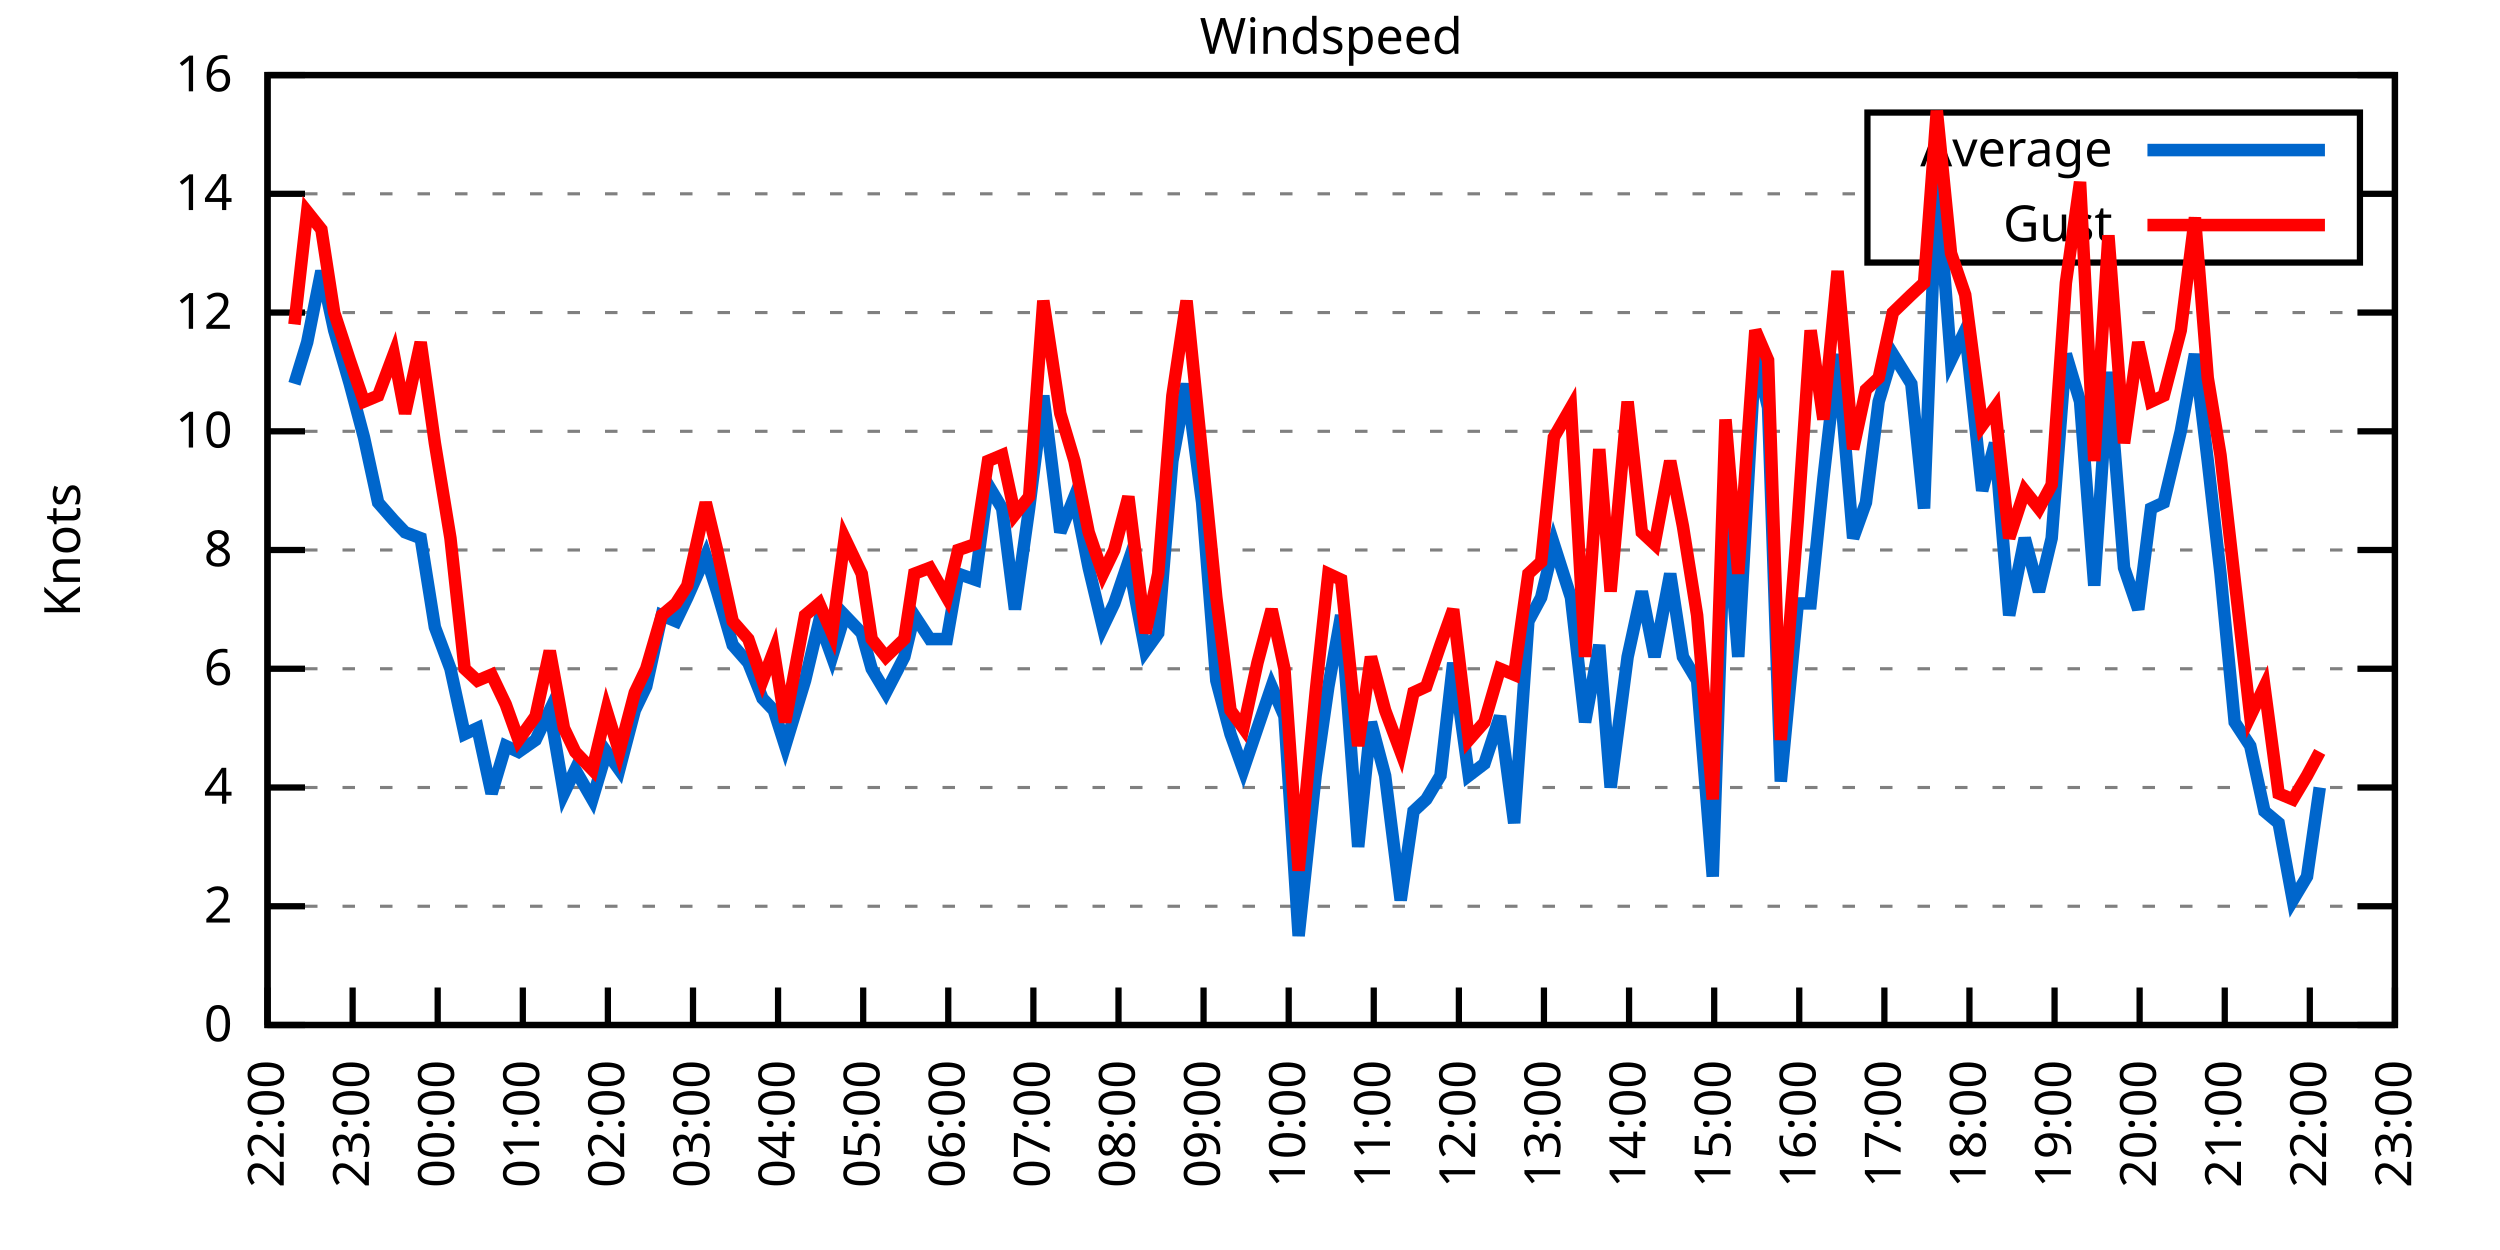
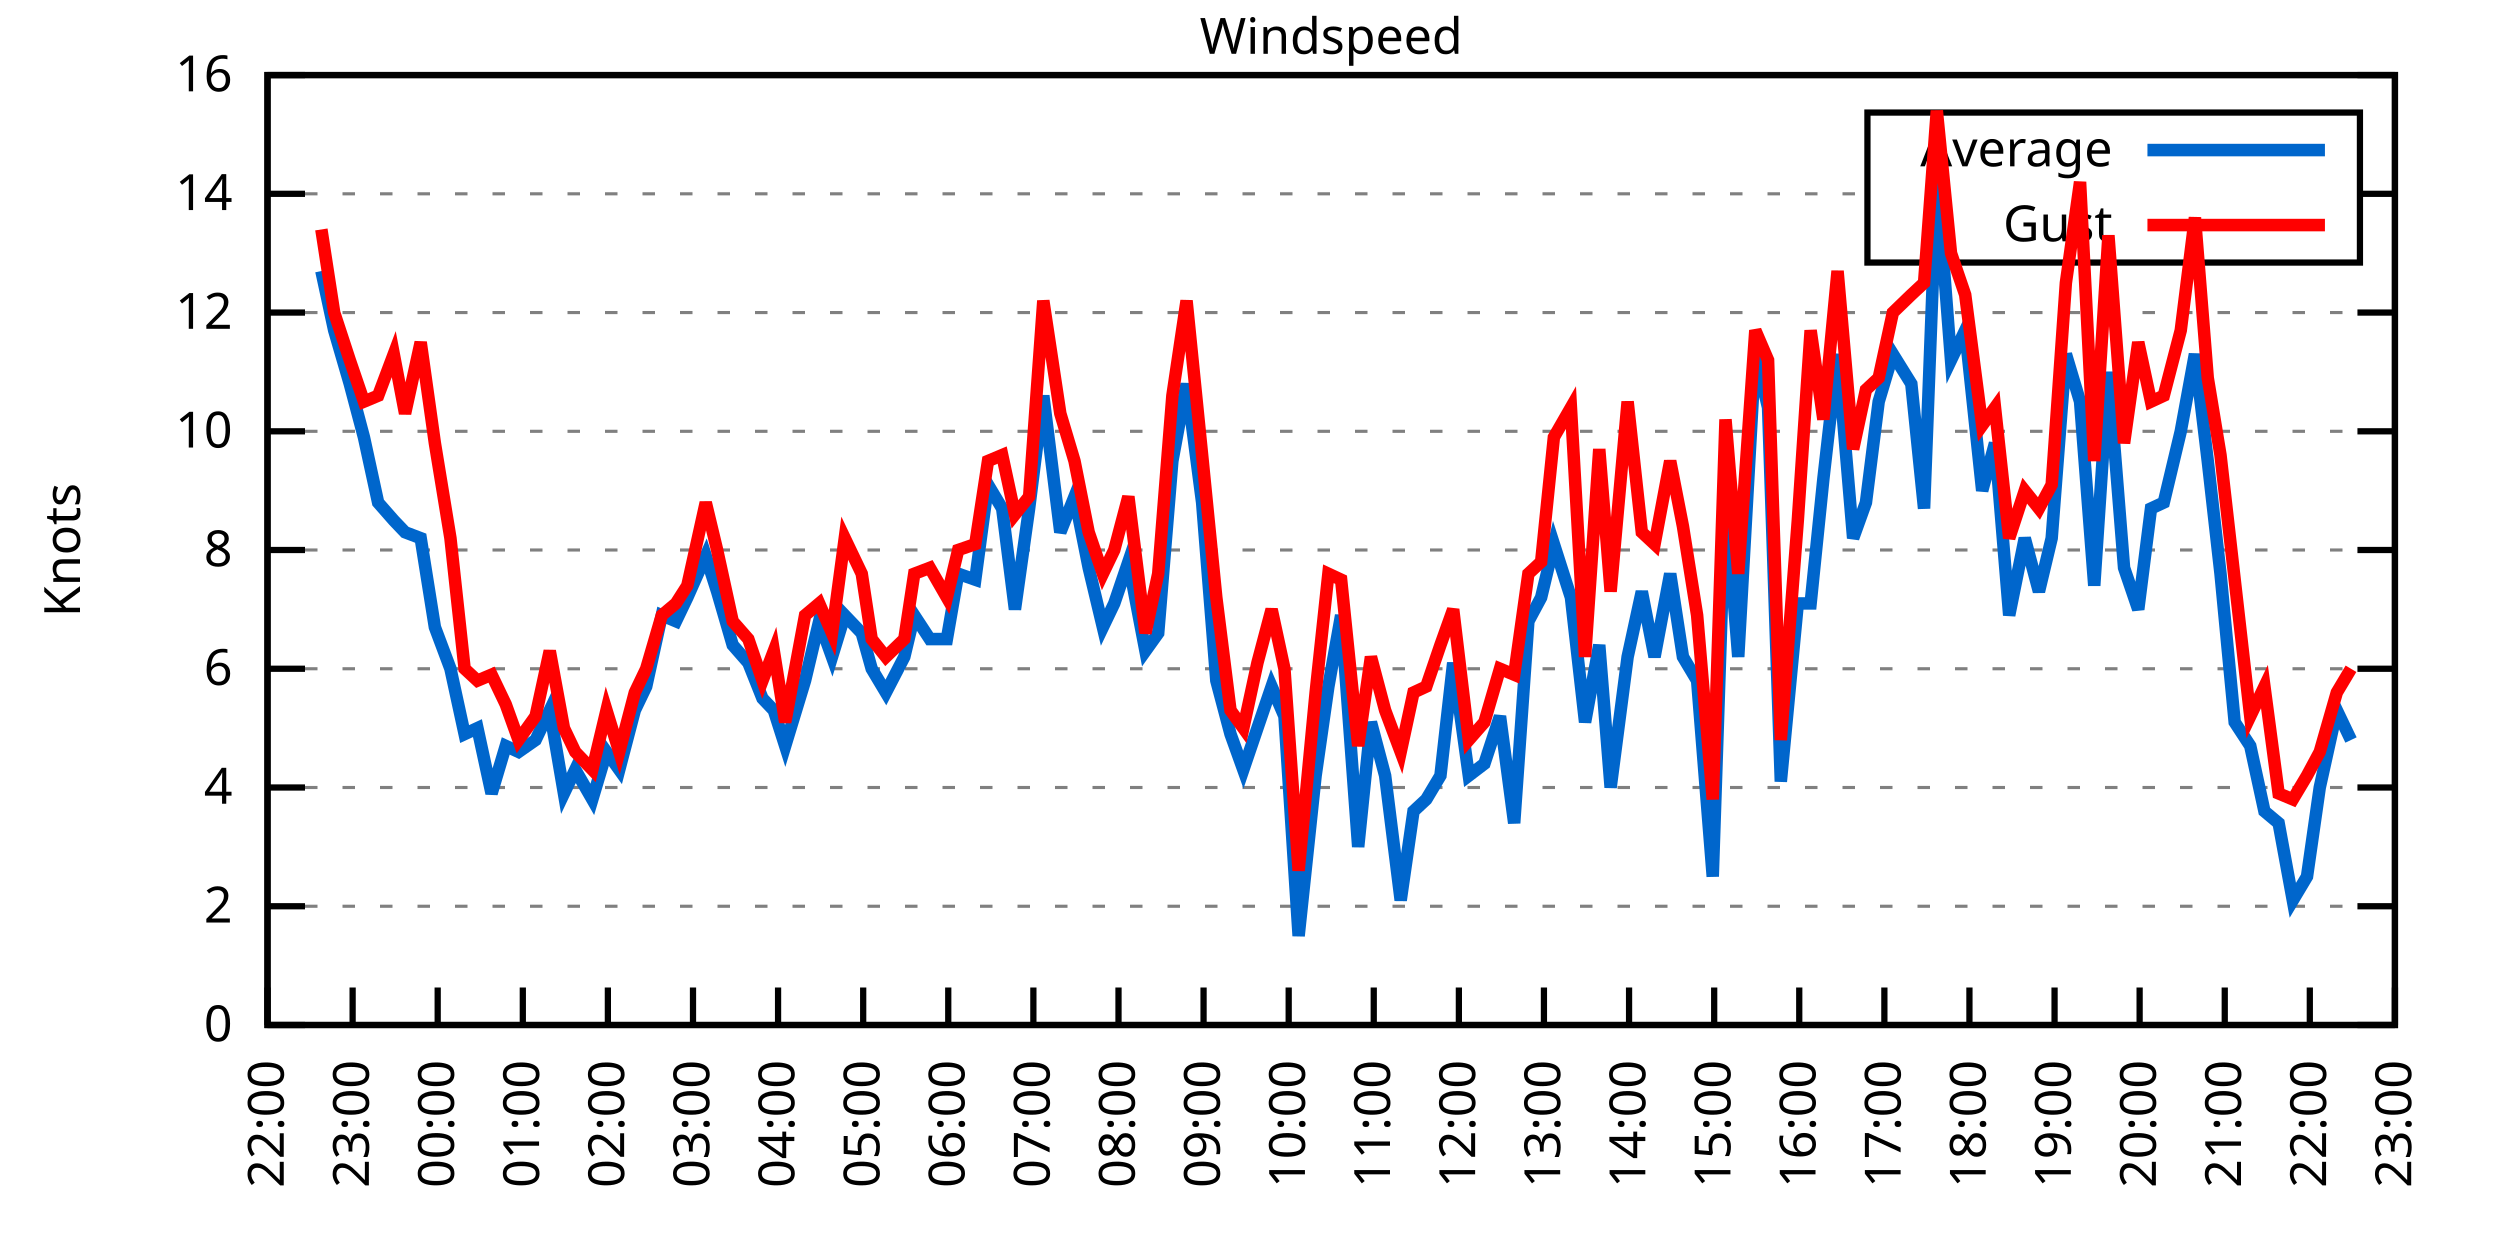
<svg xmlns="http://www.w3.org/2000/svg" xmlns:xlink="http://www.w3.org/1999/xlink" width="400" height="200" viewBox="0 0 400 200">
  <g id="gnuplot_canvas">
    <rect x="0" y="0" width="400" height="200" fill="none" />
    <defs>
      <circle id="gpDot" r="0.5" stroke-width="0.5" stroke="currentColor" />
      <path id="gpPt0" stroke-width="0.333" stroke="currentColor" d="M-1,0 h2 M0,-1 v2" />
      <path id="gpPt1" stroke-width="0.333" stroke="currentColor" d="M-1,-1 L1,1 M1,-1 L-1,1" />
      <path id="gpPt2" stroke-width="0.333" stroke="currentColor" d="M-1,0 L1,0 M0,-1 L0,1 M-1,-1 L1,1 M-1,1 L1,-1" />
      <rect id="gpPt3" stroke-width="0.333" stroke="currentColor" x="-1" y="-1" width="2" height="2" />
      <rect id="gpPt4" stroke-width="0.333" stroke="currentColor" fill="currentColor" x="-1" y="-1" width="2" height="2" />
      <circle id="gpPt5" stroke-width="0.333" stroke="currentColor" cx="0" cy="0" r="1" />
      <use xlink:href="#gpPt5" id="gpPt6" fill="currentColor" stroke="none" />
      <path id="gpPt7" stroke-width="0.333" stroke="currentColor" d="M0,-1.33 L-1.33,0.67 L1.33,0.67 z" />
      <use xlink:href="#gpPt7" id="gpPt8" fill="currentColor" stroke="none" />
      <use xlink:href="#gpPt7" id="gpPt9" stroke="currentColor" transform="rotate(180)" />
      <use xlink:href="#gpPt9" id="gpPt10" fill="currentColor" stroke="none" />
      <use xlink:href="#gpPt3" id="gpPt11" stroke="currentColor" transform="rotate(45)" />
      <use xlink:href="#gpPt11" id="gpPt12" fill="currentColor" stroke="none" />
      <path id="gpPt13" stroke-width="0.333" stroke="currentColor" d="M0,1.330 L1.265,0.411 L0.782,-1.067 L-0.782,-1.076 L-1.265,0.411 z" />
      <use xlink:href="#gpPt13" id="gpPt14" fill="currentColor" stroke="none" />
      <filter id="textbox" filterUnits="objectBoundingBox" x="0" y="0" height="1" width="1">
        <feFlood flood-color="white" flood-opacity="1" result="bgnd" />
        <feComposite in="SourceGraphic" in2="bgnd" operator="atop" />
      </filter>
      <filter id="greybox" filterUnits="objectBoundingBox" x="0" y="0" height="1" width="1">
        <feFlood flood-color="lightgrey" flood-opacity="1" result="grey" />
        <feComposite in="SourceGraphic" in2="grey" operator="atop" />
      </filter>
    </defs>
    <g fill="none" color="white" stroke="currentColor" stroke-width="1.00" stroke-linecap="butt" stroke-linejoin="miter">
</g>
    <g fill="none" color="black" stroke="currentColor" stroke-width="1.00" stroke-linecap="butt" stroke-linejoin="miter">
      <g stroke="none" shape-rendering="crispEdges">
        <polygon fill="rgb(255, 255, 255)" points="42.80,164.00 383.18,164.00 383.18,12.02 42.80,12.02 " />
      </g>
    </g>
    <g fill="none" color="black" stroke="currentColor" stroke-width="1.00" stroke-linecap="butt" stroke-linejoin="miter">
</g>
    <g fill="none" color="black" stroke="black" stroke-width="0.50" stroke-linecap="butt" stroke-linejoin="miter">
</g>
    <g fill="none" color="gray" stroke="currentColor" stroke-width="0.50" stroke-linecap="butt" stroke-linejoin="miter">
      <path stroke="gray" stroke-dasharray="2,4" class="gridline" d="M42.80,164.00 L383.19,164.00  " />
    </g>
    <g fill="none" color="gray" stroke="gray" stroke-width="1.00" stroke-linecap="butt" stroke-linejoin="miter">
</g>
    <g fill="none" color="black" stroke="currentColor" stroke-width="1.00" stroke-linecap="butt" stroke-linejoin="miter">
      <path stroke="black" d="M42.80,164.00 L48.80,164.00 M383.19,164.00 L377.19,164.00  " />
      <g transform="translate(37.20,166.60)" stroke="none" fill="black" font-family="Sans" font-size="8.00" text-anchor="end">
        <text>
          <tspan font-family="Sans"> 0</tspan>
        </text>
      </g>
    </g>
    <g fill="none" color="black" stroke="currentColor" stroke-width="1.00" stroke-linecap="butt" stroke-linejoin="miter">
</g>
    <g fill="none" color="black" stroke="black" stroke-width="0.50" stroke-linecap="butt" stroke-linejoin="miter">
</g>
    <g fill="none" color="gray" stroke="currentColor" stroke-width="0.50" stroke-linecap="butt" stroke-linejoin="miter">
      <path stroke="gray" stroke-dasharray="2,4" class="gridline" d="M42.80,145.00 L383.19,145.00  " />
    </g>
    <g fill="none" color="gray" stroke="gray" stroke-width="1.00" stroke-linecap="butt" stroke-linejoin="miter">
</g>
    <g fill="none" color="black" stroke="currentColor" stroke-width="1.00" stroke-linecap="butt" stroke-linejoin="miter">
      <path stroke="black" d="M42.80,145.00 L48.80,145.00 M383.19,145.00 L377.19,145.00  " />
      <g transform="translate(37.20,147.60)" stroke="none" fill="black" font-family="Sans" font-size="8.00" text-anchor="end">
        <text>
          <tspan font-family="Sans"> 2</tspan>
        </text>
      </g>
    </g>
    <g fill="none" color="black" stroke="currentColor" stroke-width="1.00" stroke-linecap="butt" stroke-linejoin="miter">
</g>
    <g fill="none" color="black" stroke="black" stroke-width="0.50" stroke-linecap="butt" stroke-linejoin="miter">
</g>
    <g fill="none" color="gray" stroke="currentColor" stroke-width="0.50" stroke-linecap="butt" stroke-linejoin="miter">
      <path stroke="gray" stroke-dasharray="2,4" class="gridline" d="M42.80,126.00 L383.19,126.00  " />
    </g>
    <g fill="none" color="gray" stroke="gray" stroke-width="1.00" stroke-linecap="butt" stroke-linejoin="miter">
</g>
    <g fill="none" color="black" stroke="currentColor" stroke-width="1.00" stroke-linecap="butt" stroke-linejoin="miter">
      <path stroke="black" d="M42.80,126.00 L48.80,126.00 M383.19,126.00 L377.19,126.00  " />
      <g transform="translate(37.20,128.60)" stroke="none" fill="black" font-family="Sans" font-size="8.00" text-anchor="end">
        <text>
          <tspan font-family="Sans"> 4</tspan>
        </text>
      </g>
    </g>
    <g fill="none" color="black" stroke="currentColor" stroke-width="1.00" stroke-linecap="butt" stroke-linejoin="miter">
</g>
    <g fill="none" color="black" stroke="black" stroke-width="0.50" stroke-linecap="butt" stroke-linejoin="miter">
</g>
    <g fill="none" color="gray" stroke="currentColor" stroke-width="0.50" stroke-linecap="butt" stroke-linejoin="miter">
      <path stroke="gray" stroke-dasharray="2,4" class="gridline" d="M42.80,107.00 L383.19,107.00  " />
    </g>
    <g fill="none" color="gray" stroke="gray" stroke-width="1.00" stroke-linecap="butt" stroke-linejoin="miter">
</g>
    <g fill="none" color="black" stroke="currentColor" stroke-width="1.00" stroke-linecap="butt" stroke-linejoin="miter">
      <path stroke="black" d="M42.80,107.00 L48.80,107.00 M383.19,107.00 L377.19,107.00  " />
      <g transform="translate(37.20,109.60)" stroke="none" fill="black" font-family="Sans" font-size="8.00" text-anchor="end">
        <text>
          <tspan font-family="Sans"> 6</tspan>
        </text>
      </g>
    </g>
    <g fill="none" color="black" stroke="currentColor" stroke-width="1.00" stroke-linecap="butt" stroke-linejoin="miter">
</g>
    <g fill="none" color="black" stroke="black" stroke-width="0.50" stroke-linecap="butt" stroke-linejoin="miter">
</g>
    <g fill="none" color="gray" stroke="currentColor" stroke-width="0.50" stroke-linecap="butt" stroke-linejoin="miter">
      <path stroke="gray" stroke-dasharray="2,4" class="gridline" d="M42.80,88.00 L383.19,88.00  " />
    </g>
    <g fill="none" color="gray" stroke="gray" stroke-width="1.00" stroke-linecap="butt" stroke-linejoin="miter">
</g>
    <g fill="none" color="black" stroke="currentColor" stroke-width="1.00" stroke-linecap="butt" stroke-linejoin="miter">
      <path stroke="black" d="M42.80,88.00 L48.80,88.00 M383.19,88.00 L377.19,88.00  " />
      <g transform="translate(37.20,90.60)" stroke="none" fill="black" font-family="Sans" font-size="8.00" text-anchor="end">
        <text>
          <tspan font-family="Sans"> 8</tspan>
        </text>
      </g>
    </g>
    <g fill="none" color="black" stroke="currentColor" stroke-width="1.00" stroke-linecap="butt" stroke-linejoin="miter">
</g>
    <g fill="none" color="black" stroke="black" stroke-width="0.50" stroke-linecap="butt" stroke-linejoin="miter">
</g>
    <g fill="none" color="gray" stroke="currentColor" stroke-width="0.50" stroke-linecap="butt" stroke-linejoin="miter">
      <path stroke="gray" stroke-dasharray="2,4" class="gridline" d="M42.80,69.01 L383.19,69.01  " />
    </g>
    <g fill="none" color="gray" stroke="gray" stroke-width="1.00" stroke-linecap="butt" stroke-linejoin="miter">
</g>
    <g fill="none" color="black" stroke="currentColor" stroke-width="1.00" stroke-linecap="butt" stroke-linejoin="miter">
      <path stroke="black" d="M42.80,69.01 L48.80,69.01 M383.19,69.01 L377.19,69.01  " />
      <g transform="translate(37.20,71.61)" stroke="none" fill="black" font-family="Sans" font-size="8.00" text-anchor="end">
        <text>
          <tspan font-family="Sans"> 10</tspan>
        </text>
      </g>
    </g>
    <g fill="none" color="black" stroke="currentColor" stroke-width="1.00" stroke-linecap="butt" stroke-linejoin="miter">
</g>
    <g fill="none" color="black" stroke="black" stroke-width="0.50" stroke-linecap="butt" stroke-linejoin="miter">
</g>
    <g fill="none" color="gray" stroke="currentColor" stroke-width="0.50" stroke-linecap="butt" stroke-linejoin="miter">
      <path stroke="gray" stroke-dasharray="2,4" class="gridline" d="M42.80,50.01 L383.19,50.01  " />
    </g>
    <g fill="none" color="gray" stroke="gray" stroke-width="1.00" stroke-linecap="butt" stroke-linejoin="miter">
</g>
    <g fill="none" color="black" stroke="currentColor" stroke-width="1.00" stroke-linecap="butt" stroke-linejoin="miter">
      <path stroke="black" d="M42.80,50.01 L48.80,50.01 M383.19,50.01 L377.19,50.01  " />
      <g transform="translate(37.20,52.61)" stroke="none" fill="black" font-family="Sans" font-size="8.00" text-anchor="end">
        <text>
          <tspan font-family="Sans"> 12</tspan>
        </text>
      </g>
    </g>
    <g fill="none" color="black" stroke="currentColor" stroke-width="1.00" stroke-linecap="butt" stroke-linejoin="miter">
</g>
    <g fill="none" color="black" stroke="black" stroke-width="0.50" stroke-linecap="butt" stroke-linejoin="miter">
</g>
    <g fill="none" color="gray" stroke="currentColor" stroke-width="0.50" stroke-linecap="butt" stroke-linejoin="miter">
      <path stroke="gray" stroke-dasharray="2,4" class="gridline" d="M42.80,31.01 L298.79,31.01 M377.59,31.01 L383.19,31.01  " />
    </g>
    <g fill="none" color="gray" stroke="gray" stroke-width="1.00" stroke-linecap="butt" stroke-linejoin="miter">
</g>
    <g fill="none" color="black" stroke="currentColor" stroke-width="1.00" stroke-linecap="butt" stroke-linejoin="miter">
      <path stroke="black" d="M42.80,31.01 L48.80,31.01 M383.19,31.01 L377.19,31.01  " />
      <g transform="translate(37.20,33.61)" stroke="none" fill="black" font-family="Sans" font-size="8.00" text-anchor="end">
        <text>
          <tspan font-family="Sans"> 14</tspan>
        </text>
      </g>
    </g>
    <g fill="none" color="black" stroke="currentColor" stroke-width="1.00" stroke-linecap="butt" stroke-linejoin="miter">
</g>
    <g fill="none" color="black" stroke="black" stroke-width="0.50" stroke-linecap="butt" stroke-linejoin="miter">
</g>
    <g fill="none" color="gray" stroke="currentColor" stroke-width="0.50" stroke-linecap="butt" stroke-linejoin="miter">
      <path stroke="gray" stroke-dasharray="2,4" class="gridline" d="M42.80,12.01 L383.19,12.01  " />
    </g>
    <g fill="none" color="gray" stroke="gray" stroke-width="1.00" stroke-linecap="butt" stroke-linejoin="miter">
</g>
    <g fill="none" color="black" stroke="currentColor" stroke-width="1.00" stroke-linecap="butt" stroke-linejoin="miter">
      <path stroke="black" d="M42.80,12.01 L48.80,12.01 M383.19,12.01 L377.19,12.01  " />
      <g transform="translate(37.20,14.61)" stroke="none" fill="black" font-family="Sans" font-size="8.00" text-anchor="end">
        <text>
          <tspan font-family="Sans"> 16</tspan>
        </text>
      </g>
    </g>
    <g fill="none" color="black" stroke="currentColor" stroke-width="1.00" stroke-linecap="butt" stroke-linejoin="miter">
      <path stroke="black" d="M42.80,164.00 L42.80,158.00  " />
      <g transform="translate(45.40,169.60) rotate(270.00)" stroke="none" fill="black" font-family="Sans" font-size="8.00" text-anchor="end">
        <text>
          <tspan font-family="Sans">22:00</tspan>
        </text>
      </g>
    </g>
    <g fill="none" color="black" stroke="currentColor" stroke-width="1.00" stroke-linecap="butt" stroke-linejoin="miter">
      <path stroke="black" d="M56.42,164.00 L56.42,158.00  " />
      <g transform="translate(59.02,169.60) rotate(270.00)" stroke="none" fill="black" font-family="Sans" font-size="8.00" text-anchor="end">
        <text>
          <tspan font-family="Sans">23:00</tspan>
        </text>
      </g>
    </g>
    <g fill="none" color="black" stroke="currentColor" stroke-width="1.00" stroke-linecap="butt" stroke-linejoin="miter">
      <path stroke="black" d="M70.03,164.00 L70.03,158.00  " />
      <g transform="translate(72.63,169.60) rotate(270.00)" stroke="none" fill="black" font-family="Sans" font-size="8.00" text-anchor="end">
        <text>
          <tspan font-family="Sans">00:00</tspan>
        </text>
      </g>
    </g>
    <g fill="none" color="black" stroke="currentColor" stroke-width="1.00" stroke-linecap="butt" stroke-linejoin="miter">
      <path stroke="black" d="M83.65,164.00 L83.65,158.00  " />
      <g transform="translate(86.25,169.60) rotate(270.00)" stroke="none" fill="black" font-family="Sans" font-size="8.00" text-anchor="end">
        <text>
          <tspan font-family="Sans">01:00</tspan>
        </text>
      </g>
    </g>
    <g fill="none" color="black" stroke="currentColor" stroke-width="1.00" stroke-linecap="butt" stroke-linejoin="miter">
      <path stroke="black" d="M97.26,164.00 L97.26,158.00  " />
      <g transform="translate(99.86,169.60) rotate(270.00)" stroke="none" fill="black" font-family="Sans" font-size="8.00" text-anchor="end">
        <text>
          <tspan font-family="Sans">02:00</tspan>
        </text>
      </g>
    </g>
    <g fill="none" color="black" stroke="currentColor" stroke-width="1.00" stroke-linecap="butt" stroke-linejoin="miter">
      <path stroke="black" d="M110.88,164.00 L110.88,158.00  " />
      <g transform="translate(113.48,169.60) rotate(270.00)" stroke="none" fill="black" font-family="Sans" font-size="8.00" text-anchor="end">
        <text>
          <tspan font-family="Sans">03:00</tspan>
        </text>
      </g>
    </g>
    <g fill="none" color="black" stroke="currentColor" stroke-width="1.00" stroke-linecap="butt" stroke-linejoin="miter">
      <path stroke="black" d="M124.49,164.00 L124.49,158.00  " />
      <g transform="translate(127.09,169.60) rotate(270.00)" stroke="none" fill="black" font-family="Sans" font-size="8.00" text-anchor="end">
        <text>
          <tspan font-family="Sans">04:00</tspan>
        </text>
      </g>
    </g>
    <g fill="none" color="black" stroke="currentColor" stroke-width="1.00" stroke-linecap="butt" stroke-linejoin="miter">
      <path stroke="black" d="M138.11,164.00 L138.11,158.00  " />
      <g transform="translate(140.71,169.60) rotate(270.00)" stroke="none" fill="black" font-family="Sans" font-size="8.00" text-anchor="end">
        <text>
          <tspan font-family="Sans">05:00</tspan>
        </text>
      </g>
    </g>
    <g fill="none" color="black" stroke="currentColor" stroke-width="1.00" stroke-linecap="butt" stroke-linejoin="miter">
      <path stroke="black" d="M151.72,164.00 L151.72,158.00  " />
      <g transform="translate(154.32,169.60) rotate(270.00)" stroke="none" fill="black" font-family="Sans" font-size="8.00" text-anchor="end">
        <text>
          <tspan font-family="Sans">06:00</tspan>
        </text>
      </g>
    </g>
    <g fill="none" color="black" stroke="currentColor" stroke-width="1.00" stroke-linecap="butt" stroke-linejoin="miter">
      <path stroke="black" d="M165.34,164.00 L165.34,158.00  " />
      <g transform="translate(167.94,169.60) rotate(270.00)" stroke="none" fill="black" font-family="Sans" font-size="8.00" text-anchor="end">
        <text>
          <tspan font-family="Sans">07:00</tspan>
        </text>
      </g>
    </g>
    <g fill="none" color="black" stroke="currentColor" stroke-width="1.00" stroke-linecap="butt" stroke-linejoin="miter">
      <path stroke="black" d="M178.96,164.00 L178.96,158.00  " />
      <g transform="translate(181.56,169.60) rotate(270.00)" stroke="none" fill="black" font-family="Sans" font-size="8.00" text-anchor="end">
        <text>
          <tspan font-family="Sans">08:00</tspan>
        </text>
      </g>
    </g>
    <g fill="none" color="black" stroke="currentColor" stroke-width="1.00" stroke-linecap="butt" stroke-linejoin="miter">
      <path stroke="black" d="M192.57,164.00 L192.57,158.00  " />
      <g transform="translate(195.17,169.60) rotate(270.00)" stroke="none" fill="black" font-family="Sans" font-size="8.00" text-anchor="end">
        <text>
          <tspan font-family="Sans">09:00</tspan>
        </text>
      </g>
    </g>
    <g fill="none" color="black" stroke="currentColor" stroke-width="1.00" stroke-linecap="butt" stroke-linejoin="miter">
      <path stroke="black" d="M206.19,164.00 L206.19,158.00  " />
      <g transform="translate(208.79,169.60) rotate(270.00)" stroke="none" fill="black" font-family="Sans" font-size="8.00" text-anchor="end">
        <text>
          <tspan font-family="Sans">10:00</tspan>
        </text>
      </g>
    </g>
    <g fill="none" color="black" stroke="currentColor" stroke-width="1.00" stroke-linecap="butt" stroke-linejoin="miter">
      <path stroke="black" d="M219.80,164.00 L219.80,158.00  " />
      <g transform="translate(222.40,169.60) rotate(270.00)" stroke="none" fill="black" font-family="Sans" font-size="8.00" text-anchor="end">
        <text>
          <tspan font-family="Sans">11:00</tspan>
        </text>
      </g>
    </g>
    <g fill="none" color="black" stroke="currentColor" stroke-width="1.00" stroke-linecap="butt" stroke-linejoin="miter">
      <path stroke="black" d="M233.42,164.00 L233.42,158.00  " />
      <g transform="translate(236.02,169.60) rotate(270.00)" stroke="none" fill="black" font-family="Sans" font-size="8.00" text-anchor="end">
        <text>
          <tspan font-family="Sans">12:00</tspan>
        </text>
      </g>
    </g>
    <g fill="none" color="black" stroke="currentColor" stroke-width="1.00" stroke-linecap="butt" stroke-linejoin="miter">
      <path stroke="black" d="M247.03,164.00 L247.03,158.00  " />
      <g transform="translate(249.63,169.60) rotate(270.00)" stroke="none" fill="black" font-family="Sans" font-size="8.00" text-anchor="end">
        <text>
          <tspan font-family="Sans">13:00</tspan>
        </text>
      </g>
    </g>
    <g fill="none" color="black" stroke="currentColor" stroke-width="1.00" stroke-linecap="butt" stroke-linejoin="miter">
      <path stroke="black" d="M260.65,164.00 L260.65,158.00  " />
      <g transform="translate(263.25,169.60) rotate(270.00)" stroke="none" fill="black" font-family="Sans" font-size="8.00" text-anchor="end">
        <text>
          <tspan font-family="Sans">14:00</tspan>
        </text>
      </g>
    </g>
    <g fill="none" color="black" stroke="currentColor" stroke-width="1.00" stroke-linecap="butt" stroke-linejoin="miter">
      <path stroke="black" d="M274.27,164.00 L274.27,158.00  " />
      <g transform="translate(276.87,169.60) rotate(270.00)" stroke="none" fill="black" font-family="Sans" font-size="8.00" text-anchor="end">
        <text>
          <tspan font-family="Sans">15:00</tspan>
        </text>
      </g>
    </g>
    <g fill="none" color="black" stroke="currentColor" stroke-width="1.00" stroke-linecap="butt" stroke-linejoin="miter">
      <path stroke="black" d="M287.88,164.00 L287.88,158.00  " />
      <g transform="translate(290.48,169.60) rotate(270.00)" stroke="none" fill="black" font-family="Sans" font-size="8.00" text-anchor="end">
        <text>
          <tspan font-family="Sans">16:00</tspan>
        </text>
      </g>
    </g>
    <g fill="none" color="black" stroke="currentColor" stroke-width="1.00" stroke-linecap="butt" stroke-linejoin="miter">
      <path stroke="black" d="M301.50,164.00 L301.50,158.00  " />
      <g transform="translate(304.10,169.60) rotate(270.00)" stroke="none" fill="black" font-family="Sans" font-size="8.00" text-anchor="end">
        <text>
          <tspan font-family="Sans">17:00</tspan>
        </text>
      </g>
    </g>
    <g fill="none" color="black" stroke="currentColor" stroke-width="1.00" stroke-linecap="butt" stroke-linejoin="miter">
      <path stroke="black" d="M315.11,164.00 L315.11,158.00  " />
      <g transform="translate(317.71,169.60) rotate(270.00)" stroke="none" fill="black" font-family="Sans" font-size="8.00" text-anchor="end">
        <text>
          <tspan font-family="Sans">18:00</tspan>
        </text>
      </g>
    </g>
    <g fill="none" color="black" stroke="currentColor" stroke-width="1.00" stroke-linecap="butt" stroke-linejoin="miter">
      <path stroke="black" d="M328.73,164.00 L328.73,158.00  " />
      <g transform="translate(331.33,169.60) rotate(270.00)" stroke="none" fill="black" font-family="Sans" font-size="8.00" text-anchor="end">
        <text>
          <tspan font-family="Sans">19:00</tspan>
        </text>
      </g>
    </g>
    <g fill="none" color="black" stroke="currentColor" stroke-width="1.00" stroke-linecap="butt" stroke-linejoin="miter">
      <path stroke="black" d="M342.34,164.00 L342.34,158.00  " />
      <g transform="translate(344.94,169.60) rotate(270.00)" stroke="none" fill="black" font-family="Sans" font-size="8.00" text-anchor="end">
        <text>
          <tspan font-family="Sans">20:00</tspan>
        </text>
      </g>
    </g>
    <g fill="none" color="black" stroke="currentColor" stroke-width="1.00" stroke-linecap="butt" stroke-linejoin="miter">
      <path stroke="black" d="M355.96,164.00 L355.96,158.00  " />
      <g transform="translate(358.56,169.60) rotate(270.00)" stroke="none" fill="black" font-family="Sans" font-size="8.00" text-anchor="end">
        <text>
          <tspan font-family="Sans">21:00</tspan>
        </text>
      </g>
    </g>
    <g fill="none" color="black" stroke="currentColor" stroke-width="1.00" stroke-linecap="butt" stroke-linejoin="miter">
      <path stroke="black" d="M369.57,164.00 L369.57,158.00  " />
      <g transform="translate(372.17,169.60) rotate(270.00)" stroke="none" fill="black" font-family="Sans" font-size="8.00" text-anchor="end">
        <text>
          <tspan font-family="Sans">22:00</tspan>
        </text>
      </g>
    </g>
    <g fill="none" color="black" stroke="currentColor" stroke-width="1.00" stroke-linecap="butt" stroke-linejoin="miter">
      <path stroke="black" d="M383.19,164.00 L383.19,158.00  " />
      <g transform="translate(385.79,169.60) rotate(270.00)" stroke="none" fill="black" font-family="Sans" font-size="8.00" text-anchor="end">
        <text>
          <tspan font-family="Sans">23:00</tspan>
        </text>
      </g>
    </g>
    <g fill="none" color="black" stroke="currentColor" stroke-width="1.00" stroke-linecap="butt" stroke-linejoin="miter">
</g>
    <g fill="none" color="black" stroke="currentColor" stroke-width="1.00" stroke-linecap="butt" stroke-linejoin="miter">
      <path stroke="black" d="M42.80,12.01 L42.80,164.00 L383.19,164.00 L383.19,12.01 L42.80,12.01 Z  " />
    </g>
    <g fill="none" color="black" stroke="currentColor" stroke-width="1.00" stroke-linecap="butt" stroke-linejoin="miter">
</g>
    <g fill="none" color="black" stroke="currentColor" stroke-width="1.00" stroke-linecap="butt" stroke-linejoin="miter">
      <path stroke="black" d="M298.79,42.01 L298.79,18.01 L377.59,18.01 L377.59,42.01 L298.79,42.01 Z  " />
    </g>
    <g id="Windspeed_plot_1">
      <g fill="none" color="white" stroke="black" stroke-width="2.00" stroke-linecap="butt" stroke-linejoin="miter">
</g>
      <g fill="none" color="black" stroke="currentColor" stroke-width="2.00" stroke-linecap="butt" stroke-linejoin="miter">
        <g transform="translate(337.99,26.61)" stroke="none" fill="black" font-family="Sans" font-size="8.00" text-anchor="end">
          <text>
            <tspan font-family="Sans">Average</tspan>
          </text>
        </g>
      </g>
      <g fill="none" color="black" stroke="currentColor" stroke-width="2.00" stroke-linecap="butt" stroke-linejoin="miter">
-         <path stroke="rgb(  0, 102, 204)" d="M343.59,24.01 L371.99,24.01 M47.11,61.41 L49.15,54.76 L51.42,43.36 L53.47,52.86 L55.96,61.41 L58.23,69.96   L60.50,80.41 L63.00,83.26 L64.81,85.16 L67.31,86.11 L69.58,100.35 L72.07,107.00 L74.34,117.45 L76.39,116.50   L78.65,126.95 L80.92,119.35 L82.97,120.30 L85.69,118.40 L87.96,113.65 L90.23,126.95 L92.04,123.15 L94.77,127.90   L97.04,120.30 L99.08,123.15 L101.57,113.65 L103.39,109.85 L105.89,98.45 L108.15,99.40 L109.97,95.60 L112.92,88.95   L114.74,94.65 L117.23,103.20 L119.73,106.05 L122.00,111.75 L123.81,113.65 L125.63,119.35 L128.81,108.90 L131.07,99.40   L133.12,105.10 L135.16,98.45 L137.88,101.30 L139.47,107.00 L141.74,110.80 L144.69,105.10 L146.28,98.45 L148.77,102.25   L151.50,102.25 L153.31,91.80 L156.04,92.75 L158.08,77.56 L160.35,81.36 L162.39,97.50 L164.66,81.36 L166.93,63.31   L169.65,85.16 L171.92,79.46 L174.19,90.85 L176.46,100.35 L178.28,96.55 L180.54,89.90 L183.27,104.15 L185.31,101.30   L187.58,73.76 L189.85,61.41 L192.34,80.41 L194.61,108.90 L196.88,117.45 L198.93,123.15 L201.19,116.50 L203.46,109.85   L205.51,114.60 L207.78,149.75 L210.50,124.10 L212.54,109.85 L214.58,98.45 L217.31,135.50 L219.35,115.55 L221.62,124.10   L224.11,144.05 L226.16,129.80 L228.20,127.90 L230.47,124.10 L232.51,106.05 L235.01,124.10 L237.50,122.20 L240.00,114.60   L242.27,131.70 L244.54,99.40 L246.58,95.60 L248.62,87.06 L251.35,95.60 L253.61,115.55 L255.88,103.20 L257.70,126.00   L260.42,105.10 L262.69,94.65 L264.73,105.10 L267.23,91.80 L269.27,105.10 L271.54,108.90 L274.04,140.25 L276.08,79.46   L278.12,105.10 L280.85,56.66 L282.89,65.21 L284.93,125.05 L287.65,96.55 L289.70,96.55 L291.74,76.61 L294.01,56.66   L296.50,86.11 L298.55,80.41 L300.59,64.26 L302.86,56.66 L305.81,61.41 L307.85,81.36 L309.89,28.16 L312.16,57.61   L314.43,52.86 L317.15,78.51 L319.20,70.91 L321.47,98.45 L323.96,86.11 L326.23,94.65 L328.27,86.11 L330.54,56.66   L332.81,64.26 L335.08,93.70 L337.35,59.51 L339.85,90.85 L342.12,97.50 L344.16,81.36 L346.20,80.41 L348.92,69.01   L351.19,56.66 L353.24,73.76 L355.28,91.80 L357.55,115.55 L360.04,119.35 L362.31,129.80 L364.58,131.70 L366.85,144.05   L369.12,140.25 L371.16,126.00  " />
+         <path stroke="rgb(  0, 102, 204)" d="M343.59,24.01 L371.99,24.01 M51.42,43.36 L53.47,52.86 L55.96,61.41 L58.23,69.96 L60.50,80.41 L63.00,83.26   L64.81,85.16 L67.31,86.11 L69.58,100.35 L72.07,107.00 L74.34,117.45 L76.39,116.50 L78.65,126.95 L80.92,119.35   L82.97,120.30 L85.69,118.40 L87.96,113.65 L90.23,126.95 L92.04,123.15 L94.77,127.90 L97.04,120.30 L99.08,123.15   L101.57,113.65 L103.39,109.85 L105.89,98.45 L108.15,99.40 L109.97,95.60 L112.92,88.95 L114.74,94.65 L117.23,103.20   L119.73,106.05 L122.00,111.75 L123.81,113.65 L125.63,119.35 L128.81,108.90 L131.07,99.40 L133.12,105.10 L135.16,98.45   L137.88,101.30 L139.47,107.00 L141.74,110.80 L144.69,105.10 L146.28,98.45 L148.77,102.25 L151.50,102.25 L153.31,91.80   L156.04,92.75 L158.08,77.56 L160.35,81.36 L162.39,97.50 L164.66,81.36 L166.93,63.31 L169.65,85.16 L171.92,79.46   L174.19,90.85 L176.46,100.35 L178.28,96.55 L180.54,89.90 L183.27,104.15 L185.31,101.30 L187.58,73.76 L189.85,61.41   L192.34,80.41 L194.61,108.90 L196.88,117.45 L198.93,123.15 L201.19,116.50 L203.46,109.85 L205.51,114.60 L207.78,149.75   L210.50,124.10 L212.54,109.85 L214.58,98.45 L217.31,135.50 L219.35,115.55 L221.62,124.10 L224.11,144.05 L226.16,129.80   L228.20,127.90 L230.47,124.10 L232.51,106.05 L235.01,124.10 L237.50,122.20 L240.00,114.60 L242.27,131.70 L244.54,99.40   L246.58,95.60 L248.62,87.06 L251.35,95.60 L253.61,115.55 L255.88,103.20 L257.70,126.00 L260.42,105.10 L262.69,94.65   L264.73,105.10 L267.23,91.80 L269.27,105.10 L271.54,108.90 L274.04,140.25 L276.08,79.46 L278.12,105.10 L280.85,56.66   L282.89,65.21 L284.93,125.05 L287.65,96.55 L289.70,96.55 L291.74,76.61 L294.01,56.66 L296.50,86.11 L298.55,80.41   L300.59,64.26 L302.86,56.66 L305.81,61.41 L307.85,81.36 L309.89,28.16 L312.16,57.61 L314.43,52.86 L317.15,78.51   L319.20,70.91 L321.47,98.45 L323.96,86.11 L326.23,94.65 L328.27,86.11 L330.54,56.66 L332.81,64.26 L335.08,93.70   L337.35,59.51 L339.85,90.85 L342.12,97.50 L344.16,81.36 L346.20,80.41 L348.92,69.01 L351.19,56.66 L353.24,73.76   L355.28,91.80 L357.55,115.55 L360.04,119.35 L362.31,129.80 L364.58,131.70 L366.85,144.05 L369.12,140.25 L371.16,126.00   L373.89,113.65 L376.16,118.40  " />
      </g>
    </g>
    <g id="Windspeed_plot_2">
      <g fill="none" color="black" stroke="currentColor" stroke-width="2.00" stroke-linecap="butt" stroke-linejoin="miter">
        <g transform="translate(337.99,38.61)" stroke="none" fill="black" font-family="Sans" font-size="8.00" text-anchor="end">
          <text>
            <tspan font-family="Sans">Gust</tspan>
          </text>
        </g>
      </g>
      <g fill="none" color="black" stroke="currentColor" stroke-width="2.00" stroke-linecap="butt" stroke-linejoin="miter">
-         <path stroke="rgb(255,   0,   0)" d="M343.59,36.01 L371.99,36.01 M47.11,51.91 L49.15,33.86 L51.42,36.71 L53.47,50.01 L55.96,57.61 L58.23,64.26   L60.50,63.31 L63.00,56.66 L64.81,66.16 L67.31,54.76 L69.58,70.91 L72.07,86.11 L74.34,107.00 L76.39,108.90   L78.65,107.95 L80.92,112.70 L82.97,118.40 L85.69,114.60 L87.96,104.15 L90.23,116.50 L92.04,120.30 L94.77,123.15   L97.04,113.65 L99.08,120.30 L101.57,110.80 L103.39,107.00 L105.89,98.45 L108.15,96.55 L109.97,93.70 L112.92,80.41   L114.74,88.00 L117.23,99.40 L119.73,102.25 L122.00,108.90 L123.81,104.15 L125.63,115.55 L128.81,98.45 L131.07,96.55   L133.12,101.30 L135.16,86.11 L137.88,91.80 L139.47,102.25 L141.74,105.10 L144.69,102.25 L146.28,91.80 L148.77,90.85   L151.50,95.60 L153.31,88.00 L156.04,87.06 L158.08,73.76 L160.35,72.81 L162.39,82.31 L164.66,79.46 L166.93,48.11   L169.65,66.16 L171.92,73.76 L174.19,85.16 L176.46,91.80 L178.28,88.00 L180.54,79.46 L183.27,101.30 L185.31,91.80   L187.58,63.31 L189.85,48.11 L192.34,72.81 L194.61,95.60 L196.88,113.65 L198.93,116.50 L201.19,106.05 L203.46,97.50   L205.51,107.00 L207.78,139.30 L210.50,110.80 L212.54,91.80 L214.58,92.75 L217.31,119.35 L219.35,105.10 L221.62,113.65   L224.11,120.30 L226.16,110.80 L228.20,109.85 L230.47,103.20 L232.51,97.50 L235.01,118.40 L237.50,115.55 L240.00,107.00   L242.27,107.95 L244.54,91.80 L246.58,89.90 L248.62,69.96 L251.35,65.21 L253.61,105.10 L255.88,71.86 L257.70,94.65   L260.42,64.26 L262.69,85.16 L264.73,87.06 L267.23,73.76 L269.27,84.21 L271.54,98.45 L274.04,127.90 L276.08,67.11   L278.12,91.80 L280.85,52.86 L282.89,57.61 L284.93,118.40 L287.65,83.26 L289.70,52.86 L291.74,67.11 L294.01,43.36   L296.50,71.86 L298.55,62.36 L300.59,60.46 L302.86,50.01 L305.81,47.16 L307.85,45.26 L309.89,17.71 L312.16,40.51   L314.43,47.16 L317.15,68.06 L319.20,65.21 L321.47,86.11 L323.96,78.51 L326.23,81.36 L328.27,77.56 L330.54,45.26   L332.81,29.11 L335.08,73.76 L337.35,37.66 L339.85,70.91 L342.12,54.76 L344.16,64.26 L346.20,63.31 L348.92,52.86   L351.19,34.81 L353.24,60.46 L355.28,72.81 L357.55,92.75 L360.04,114.60 L362.31,109.85 L364.58,126.95 L366.85,127.90   L369.12,124.10 L371.16,120.30  " />
+         <path stroke="rgb(255,   0,   0)" d="M343.59,36.01 L371.99,36.01 M51.42,36.71 L53.47,50.01 L55.96,57.61 L58.23,64.26 L60.50,63.31 L63.00,56.66   L64.81,66.16 L67.31,54.76 L69.58,70.91 L72.07,86.11 L74.34,107.00 L76.39,108.90 L78.65,107.95 L80.92,112.70   L82.97,118.40 L85.69,114.60 L87.96,104.15 L90.23,116.50 L92.04,120.30 L94.77,123.15 L97.04,113.65 L99.08,120.30   L101.57,110.80 L103.39,107.00 L105.89,98.45 L108.15,96.55 L109.97,93.70 L112.92,80.41 L114.74,88.00 L117.23,99.40   L119.73,102.25 L122.00,108.90 L123.81,104.15 L125.63,115.55 L128.81,98.45 L131.07,96.55 L133.12,101.30 L135.16,86.11   L137.88,91.80 L139.47,102.25 L141.74,105.10 L144.69,102.25 L146.28,91.80 L148.77,90.85 L151.50,95.60 L153.31,88.00   L156.04,87.06 L158.08,73.76 L160.35,72.81 L162.39,82.31 L164.66,79.46 L166.93,48.11 L169.65,66.16 L171.92,73.76   L174.19,85.16 L176.46,91.80 L178.28,88.00 L180.54,79.46 L183.27,101.30 L185.31,91.80 L187.58,63.31 L189.85,48.11   L192.34,72.81 L194.61,95.60 L196.88,113.65 L198.93,116.50 L201.19,106.05 L203.46,97.50 L205.51,107.00 L207.78,139.30   L210.50,110.80 L212.54,91.80 L214.58,92.75 L217.31,119.35 L219.35,105.10 L221.62,113.65 L224.11,120.30 L226.16,110.80   L228.20,109.85 L230.47,103.20 L232.51,97.50 L235.01,118.40 L237.50,115.55 L240.00,107.00 L242.27,107.95 L244.54,91.80   L246.58,89.90 L248.62,69.96 L251.35,65.21 L253.61,105.10 L255.88,71.86 L257.70,94.65 L260.42,64.26 L262.69,85.16   L264.73,87.06 L267.23,73.76 L269.27,84.21 L271.54,98.45 L274.04,127.90 L276.08,67.11 L278.12,91.80 L280.85,52.86   L282.89,57.61 L284.93,118.40 L287.65,83.26 L289.70,52.86 L291.74,67.11 L294.01,43.36 L296.50,71.86 L298.55,62.36   L300.59,60.46 L302.86,50.01 L305.81,47.16 L307.85,45.26 L309.89,17.71 L312.16,40.51 L314.43,47.16 L317.15,68.06   L319.20,65.21 L321.47,86.11 L323.96,78.51 L326.23,81.36 L328.27,77.56 L330.54,45.26 L332.81,29.11 L335.08,73.76   L337.35,37.66 L339.85,70.91 L342.12,54.76 L344.16,64.26 L346.20,63.31 L348.92,52.86 L351.19,34.81 L353.24,60.46   L355.28,72.81 L357.55,92.75 L360.04,114.60 L362.31,109.85 L364.58,126.95 L366.85,127.90 L369.12,124.10 L371.16,120.30   L373.89,110.80 L376.16,107.00  " />
      </g>
    </g>
    <g fill="none" color="black" stroke="currentColor" stroke-width="2.00" stroke-linecap="butt" stroke-linejoin="miter">
</g>
    <g fill="none" color="black" stroke="black" stroke-width="1.00" stroke-linecap="butt" stroke-linejoin="miter">
</g>
    <g fill="none" color="black" stroke="currentColor" stroke-width="1.00" stroke-linecap="butt" stroke-linejoin="miter">
      <path stroke="black" d="M42.80,12.01 L42.80,164.00 L383.19,164.00 L383.19,12.01 L42.80,12.01 Z  " />
      <g transform="translate(12.80,88.01) rotate(270.00)" stroke="none" fill="black" font-family="Sans" font-size="8.00" text-anchor="middle">
        <text>
          <tspan font-family="Sans">Knots</tspan>
        </text>
      </g>
    </g>
    <g fill="none" color="black" stroke="currentColor" stroke-width="1.00" stroke-linecap="butt" stroke-linejoin="miter">
</g>
    <g fill="none" color="black" stroke="currentColor" stroke-width="1.00" stroke-linecap="butt" stroke-linejoin="miter">
      <g transform="translate(212.99,8.61)" stroke="none" fill="black" font-family="Sans" font-size="8.00" text-anchor="middle">
        <text>
          <tspan font-family="Sans">Windspeed</tspan>
        </text>
      </g>
    </g>
    <g fill="none" color="black" stroke="currentColor" stroke-width="1.00" stroke-linecap="butt" stroke-linejoin="miter">
</g>
  </g>
</svg>
